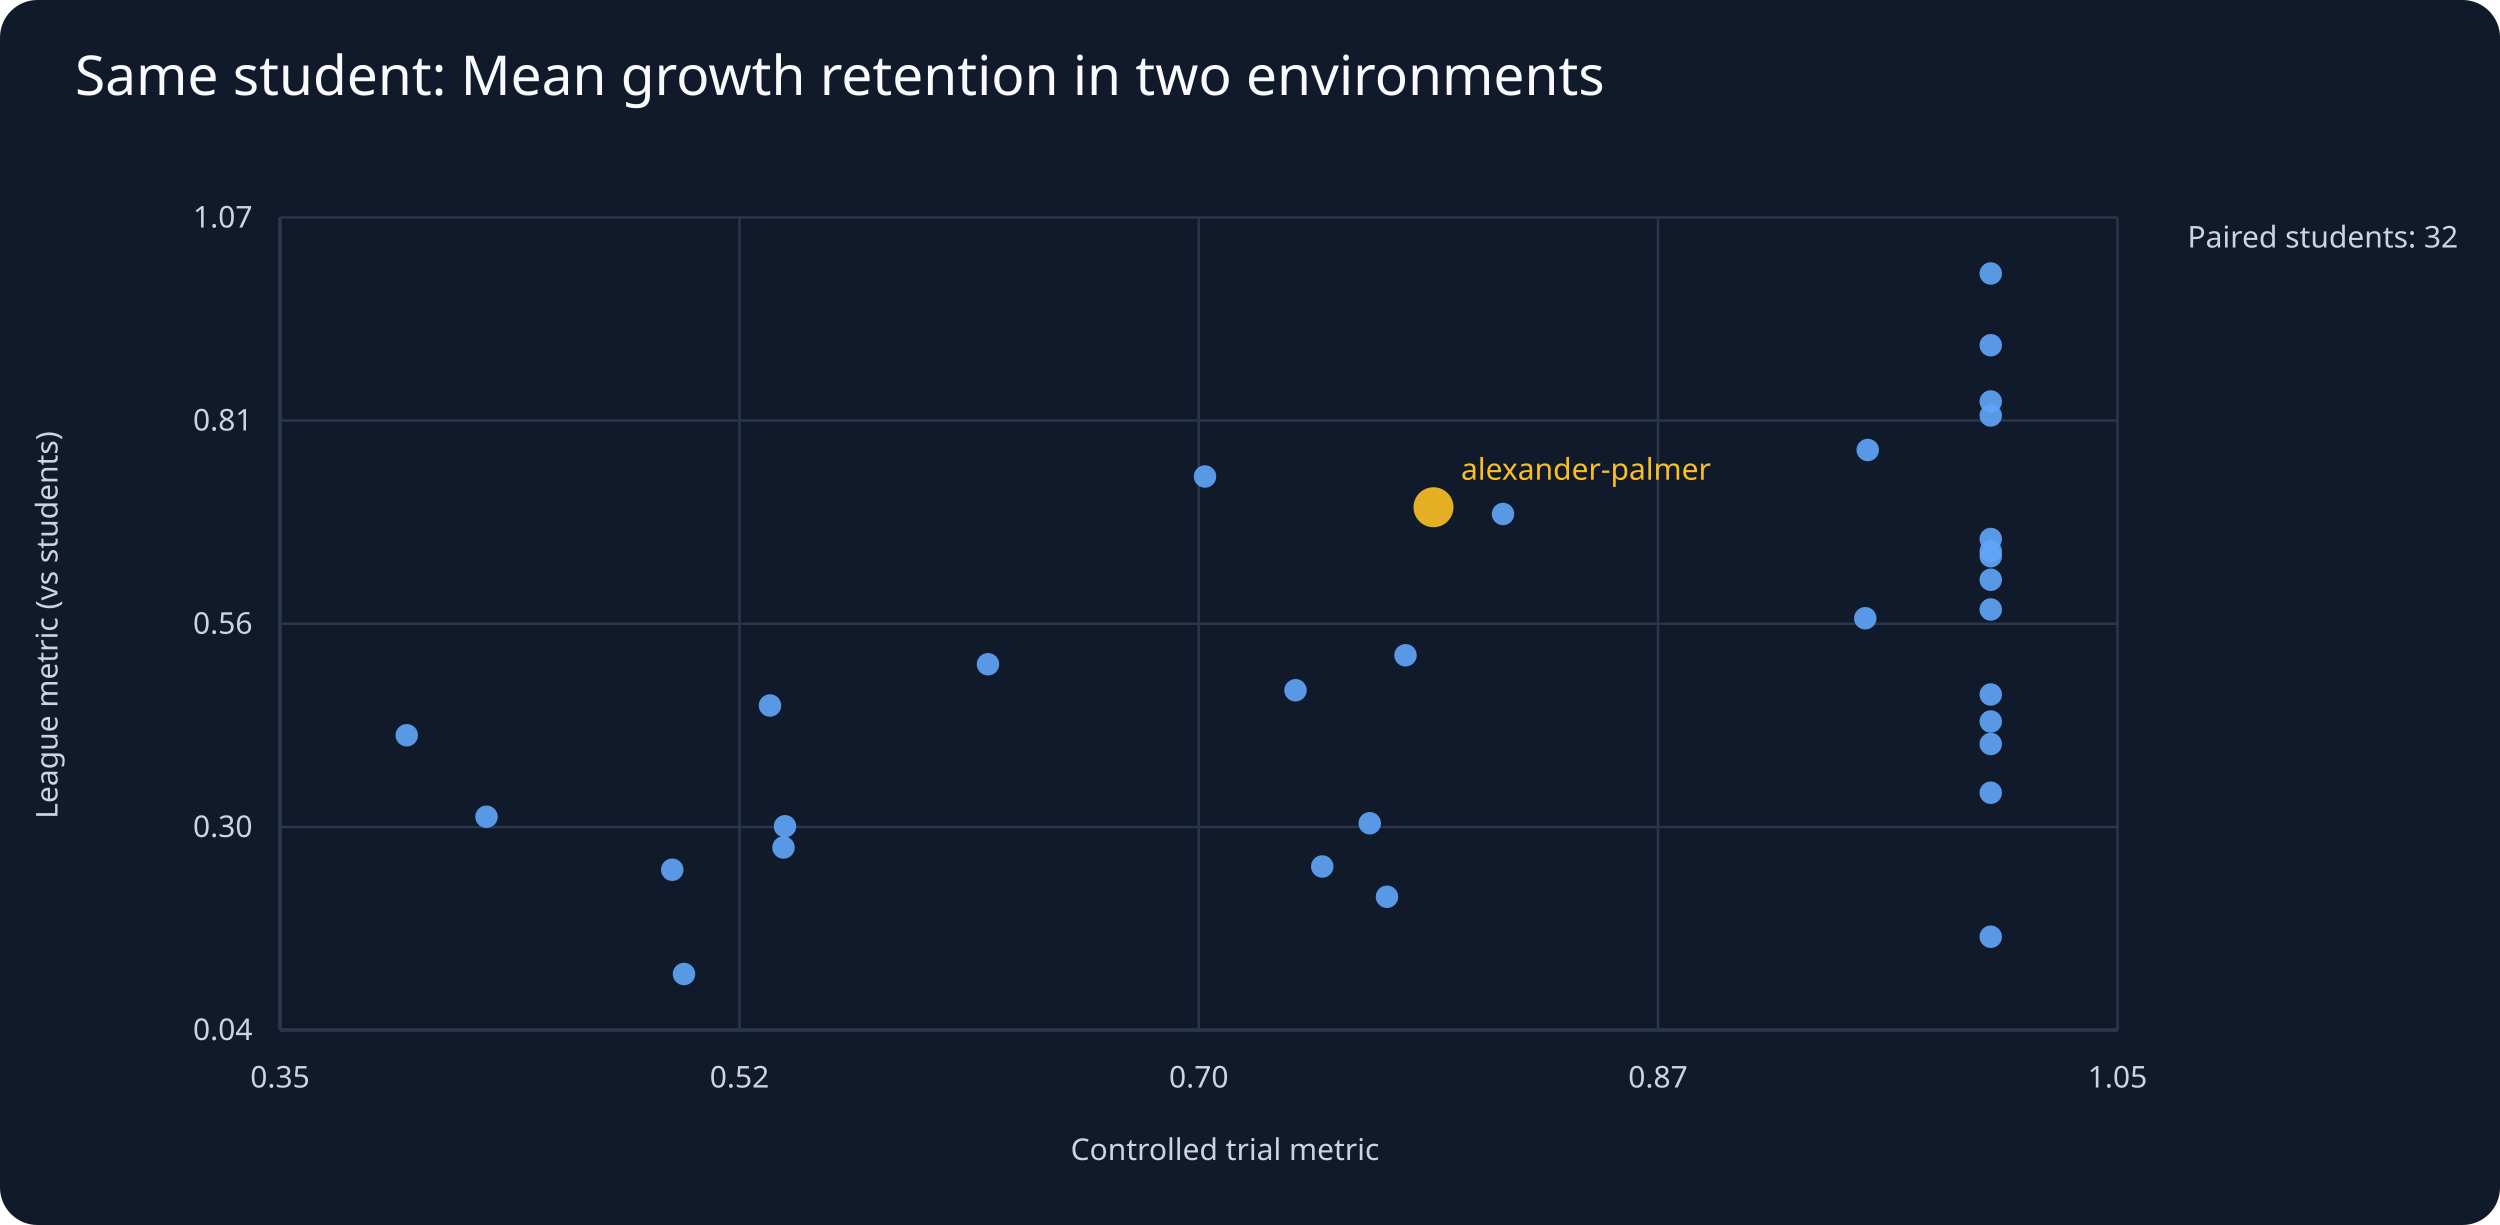
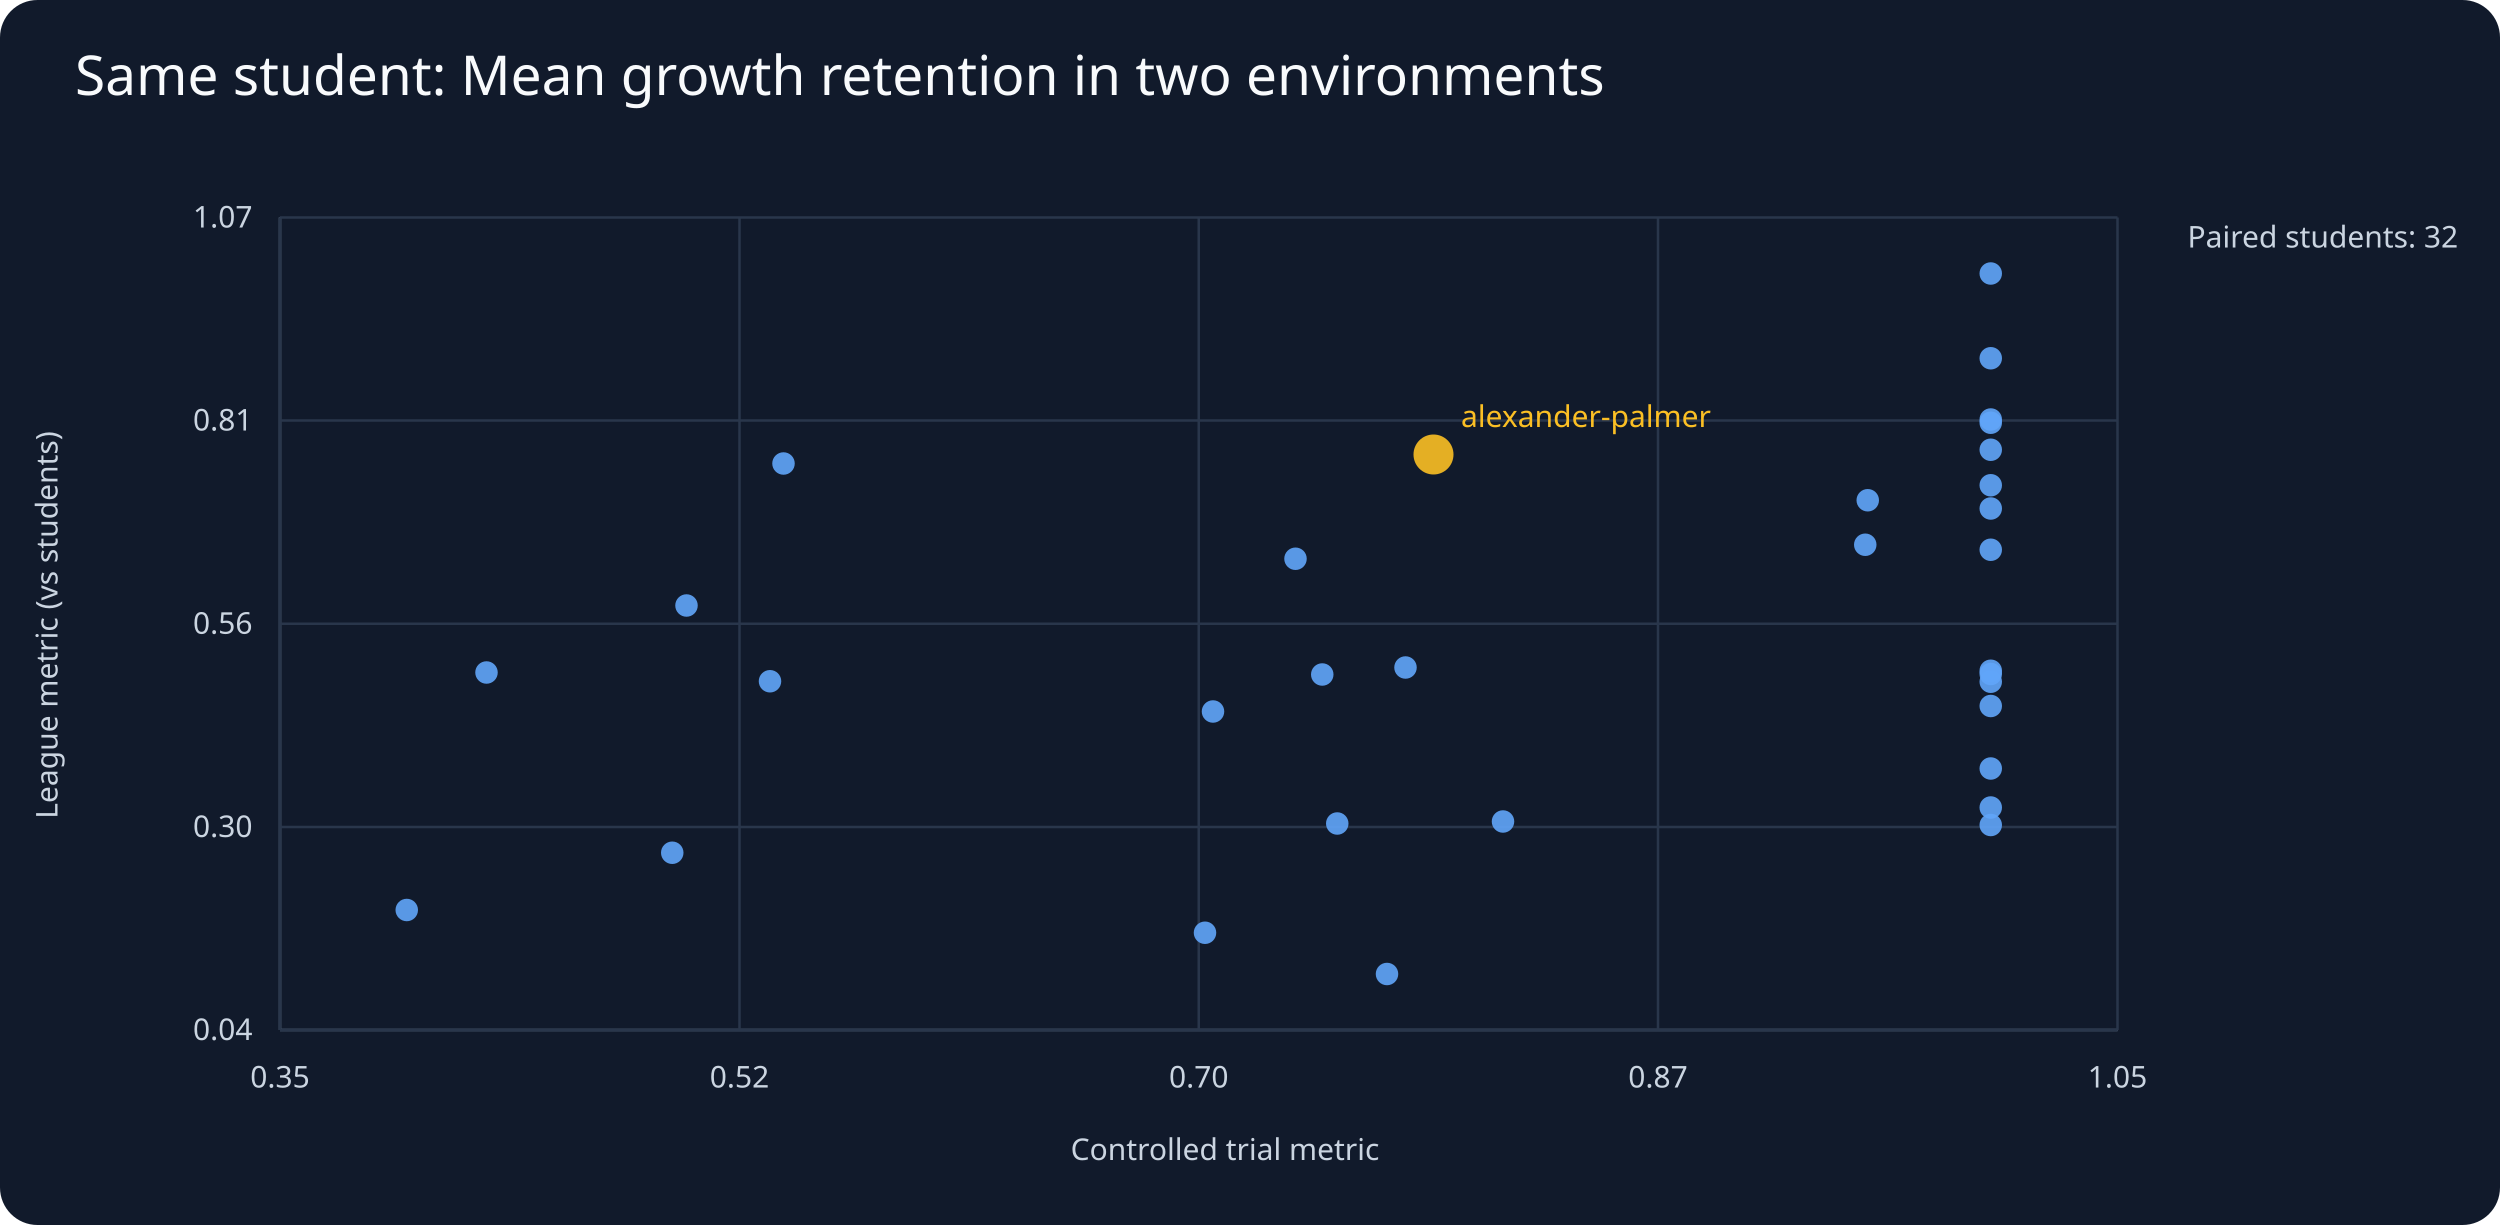
<svg xmlns="http://www.w3.org/2000/svg" viewBox="0 0 1000 490">
  <rect width="1000" height="490" fill="#111a2b" rx="15" />
  <text x="30" y="38" fill="#f8fafc" font-family="sans-serif" font-size="22">Same student: Mean growth retention in two environments</text>
  <g fill="#cbd5e1" font-family="sans-serif" font-size="12">
    <line x1="112" y1="412" x2="847" y2="412" stroke="#64748b" />
    <line x1="112" y1="87" x2="112" y2="412" stroke="#64748b" />
    <text x="490" y="464" text-anchor="middle">Controlled trial metric</text>
    <text x="23" y="250" text-anchor="middle" transform="rotate(-90 23 250)">League metric (vs students)</text>
    <text x="875" y="99">Paired students: 32</text>
    <line x1="112" y1="412.0" x2="847" y2="412.0" stroke="#29364b" />
    <text x="101" y="416.0" text-anchor="end">0.04</text>
    <line x1="112.0" y1="87" x2="112.0" y2="412" stroke="#29364b" />
    <text x="112.0" y="435" text-anchor="middle">0.35</text>
    <line x1="112" y1="330.8" x2="847" y2="330.8" stroke="#29364b" />
    <text x="101" y="334.8" text-anchor="end">0.30</text>
    <line x1="295.8" y1="87" x2="295.8" y2="412" stroke="#29364b" />
    <text x="295.8" y="435" text-anchor="middle">0.52</text>
    <line x1="112" y1="249.5" x2="847" y2="249.5" stroke="#29364b" />
    <text x="101" y="253.5" text-anchor="end">0.56</text>
    <line x1="479.5" y1="87" x2="479.5" y2="412" stroke="#29364b" />
    <text x="479.5" y="435" text-anchor="middle">0.70</text>
    <line x1="112" y1="168.2" x2="847" y2="168.2" stroke="#29364b" />
    <text x="101" y="172.2" text-anchor="end">0.81</text>
    <line x1="663.2" y1="87" x2="663.2" y2="412" stroke="#29364b" />
    <text x="663.2" y="435" text-anchor="middle">0.87</text>
    <line x1="112" y1="87.0" x2="847" y2="87.0" stroke="#29364b" />
    <text x="101" y="91.0" text-anchor="end">1.07</text>
    <line x1="847.0" y1="87" x2="847.0" y2="412" stroke="#29364b" />
    <text x="847.0" y="435" text-anchor="middle">1.05</text>
-     <circle cx="796.3" cy="220.5" r="4.5" fill="#60a5fa" opacity=".9" />
-     <circle cx="796.3" cy="277.8" r="4.5" fill="#60a5fa" opacity=".9" />
-     <circle cx="308.0" cy="282.2" r="4.5" fill="#60a5fa" opacity=".9" />
-     <circle cx="562.2" cy="262.1" r="4.5" fill="#60a5fa" opacity=".9" />
-     <circle cx="796.3" cy="160.6" r="4.5" fill="#60a5fa" opacity=".9" />
-     <circle cx="194.6" cy="326.7" r="4.5" fill="#60a5fa" opacity=".9" />
-     <circle cx="796.3" cy="166.2" r="4.5" fill="#60a5fa" opacity=".9" />
-     <circle cx="547.9" cy="329.3" r="4.5" fill="#60a5fa" opacity=".9" />
-     <circle cx="268.9" cy="347.9" r="4.5" fill="#60a5fa" opacity=".9" />
-     <circle cx="554.8" cy="358.7" r="4.5" fill="#60a5fa" opacity=".9" />
-     <circle cx="796.3" cy="215.6" r="4.5" fill="#60a5fa" opacity=".9" />
-     <circle cx="796.3" cy="222.5" r="4.5" fill="#60a5fa" opacity=".9" />
-     <circle cx="796.3" cy="288.6" r="4.5" fill="#60a5fa" opacity=".9" />
-     <circle cx="796.3" cy="231.9" r="4.5" fill="#60a5fa" opacity=".9" />
-     <circle cx="746.1" cy="247.3" r="4.5" fill="#60a5fa" opacity=".9" />
-     <circle cx="573.4" cy="202.9" r="8" fill="#fbbf24" opacity=".9" />
-     <text x="584.4" y="191.9" fill="#fbbf24">alexander-palmer</text>
-     <circle cx="601.2" cy="205.6" r="4.5" fill="#60a5fa" opacity=".9" />
-     <circle cx="796.3" cy="138.1" r="4.5" fill="#60a5fa" opacity=".9" />
-     <circle cx="796.3" cy="317.1" r="4.5" fill="#60a5fa" opacity=".9" />
-     <circle cx="518.2" cy="276.1" r="4.5" fill="#60a5fa" opacity=".9" />
-     <circle cx="796.3" cy="243.8" r="4.5" fill="#60a5fa" opacity=".9" />
-     <circle cx="747.1" cy="180.0" r="4.5" fill="#60a5fa" opacity=".9" />
-     <circle cx="395.2" cy="265.7" r="4.5" fill="#60a5fa" opacity=".9" />
-     <circle cx="796.3" cy="374.7" r="4.5" fill="#60a5fa" opacity=".9" />
-     <circle cx="313.4" cy="339.0" r="4.5" fill="#60a5fa" opacity=".9" />
+     <circle cx="796.3" cy="169.1" r="4.5" fill="#60a5fa" opacity=".9" />
+     <circle cx="796.3" cy="167.8" r="4.5" fill="#60a5fa" opacity=".9" />
+     <circle cx="308.0" cy="272.5" r="4.5" fill="#60a5fa" opacity=".9" />
+     <circle cx="562.2" cy="267.0" r="4.5" fill="#60a5fa" opacity=".9" />
+     <circle cx="796.3" cy="330.0" r="4.5" fill="#60a5fa" opacity=".9" />
+     <circle cx="534.9" cy="329.4" r="4.5" fill="#60a5fa" opacity=".9" />
+     <circle cx="796.3" cy="323.0" r="4.5" fill="#60a5fa" opacity=".9" />
+     <circle cx="194.6" cy="269.0" r="4.5" fill="#60a5fa" opacity=".9" />
    <circle cx="796.3" cy="109.4" r="4.5" fill="#60a5fa" opacity=".9" />
-     <circle cx="796.3" cy="297.6" r="4.5" fill="#60a5fa" opacity=".9" />
-     <circle cx="162.7" cy="294.1" r="4.5" fill="#60a5fa" opacity=".9" />
-     <circle cx="273.6" cy="389.6" r="4.5" fill="#60a5fa" opacity=".9" />
-     <circle cx="482.0" cy="190.6" r="4.5" fill="#60a5fa" opacity=".9" />
-     <circle cx="314.0" cy="330.5" r="4.5" fill="#60a5fa" opacity=".9" />
-     <circle cx="528.9" cy="346.6" r="4.5" fill="#60a5fa" opacity=".9" />
+     <circle cx="268.9" cy="341.1" r="4.5" fill="#60a5fa" opacity=".9" />
+     <circle cx="485.2" cy="284.6" r="4.5" fill="#60a5fa" opacity=".9" />
+     <circle cx="554.8" cy="389.6" r="4.5" fill="#60a5fa" opacity=".9" />
+     <circle cx="796.3" cy="219.9" r="4.5" fill="#60a5fa" opacity=".9" />
+     <circle cx="796.3" cy="268.3" r="4.5" fill="#60a5fa" opacity=".9" />
+     <circle cx="796.3" cy="272.7" r="4.5" fill="#60a5fa" opacity=".9" />
+     <circle cx="796.3" cy="269.6" r="4.5" fill="#60a5fa" opacity=".9" />
+     <circle cx="796.3" cy="194.1" r="4.5" fill="#60a5fa" opacity=".9" />
+     <circle cx="746.1" cy="217.9" r="4.5" fill="#60a5fa" opacity=".9" />
+     <circle cx="573.4" cy="181.8" r="8" fill="#fbbf24" opacity=".9" />
+     <text x="584.4" y="170.8" fill="#fbbf24">alexander-palmer</text>
+     <circle cx="601.2" cy="328.6" r="4.5" fill="#60a5fa" opacity=".9" />
+     <circle cx="796.3" cy="307.4" r="4.5" fill="#60a5fa" opacity=".9" />
+     <circle cx="518.2" cy="223.5" r="4.5" fill="#60a5fa" opacity=".9" />
+     <circle cx="796.3" cy="179.9" r="4.5" fill="#60a5fa" opacity=".9" />
+     <circle cx="747.1" cy="200.1" r="4.5" fill="#60a5fa" opacity=".9" />
+     <circle cx="796.3" cy="282.4" r="4.5" fill="#60a5fa" opacity=".9" />
+     <circle cx="313.4" cy="185.4" r="4.5" fill="#60a5fa" opacity=".9" />
+     <circle cx="796.3" cy="203.4" r="4.5" fill="#60a5fa" opacity=".9" />
+     <circle cx="796.3" cy="143.3" r="4.5" fill="#60a5fa" opacity=".9" />
+     <circle cx="162.7" cy="364.0" r="4.5" fill="#60a5fa" opacity=".9" />
+     <circle cx="482.0" cy="373.1" r="4.5" fill="#60a5fa" opacity=".9" />
+     <circle cx="528.9" cy="269.8" r="4.5" fill="#60a5fa" opacity=".9" />
+     <circle cx="274.6" cy="242.2" r="4.5" fill="#60a5fa" opacity=".9" />
  </g>
</svg>
